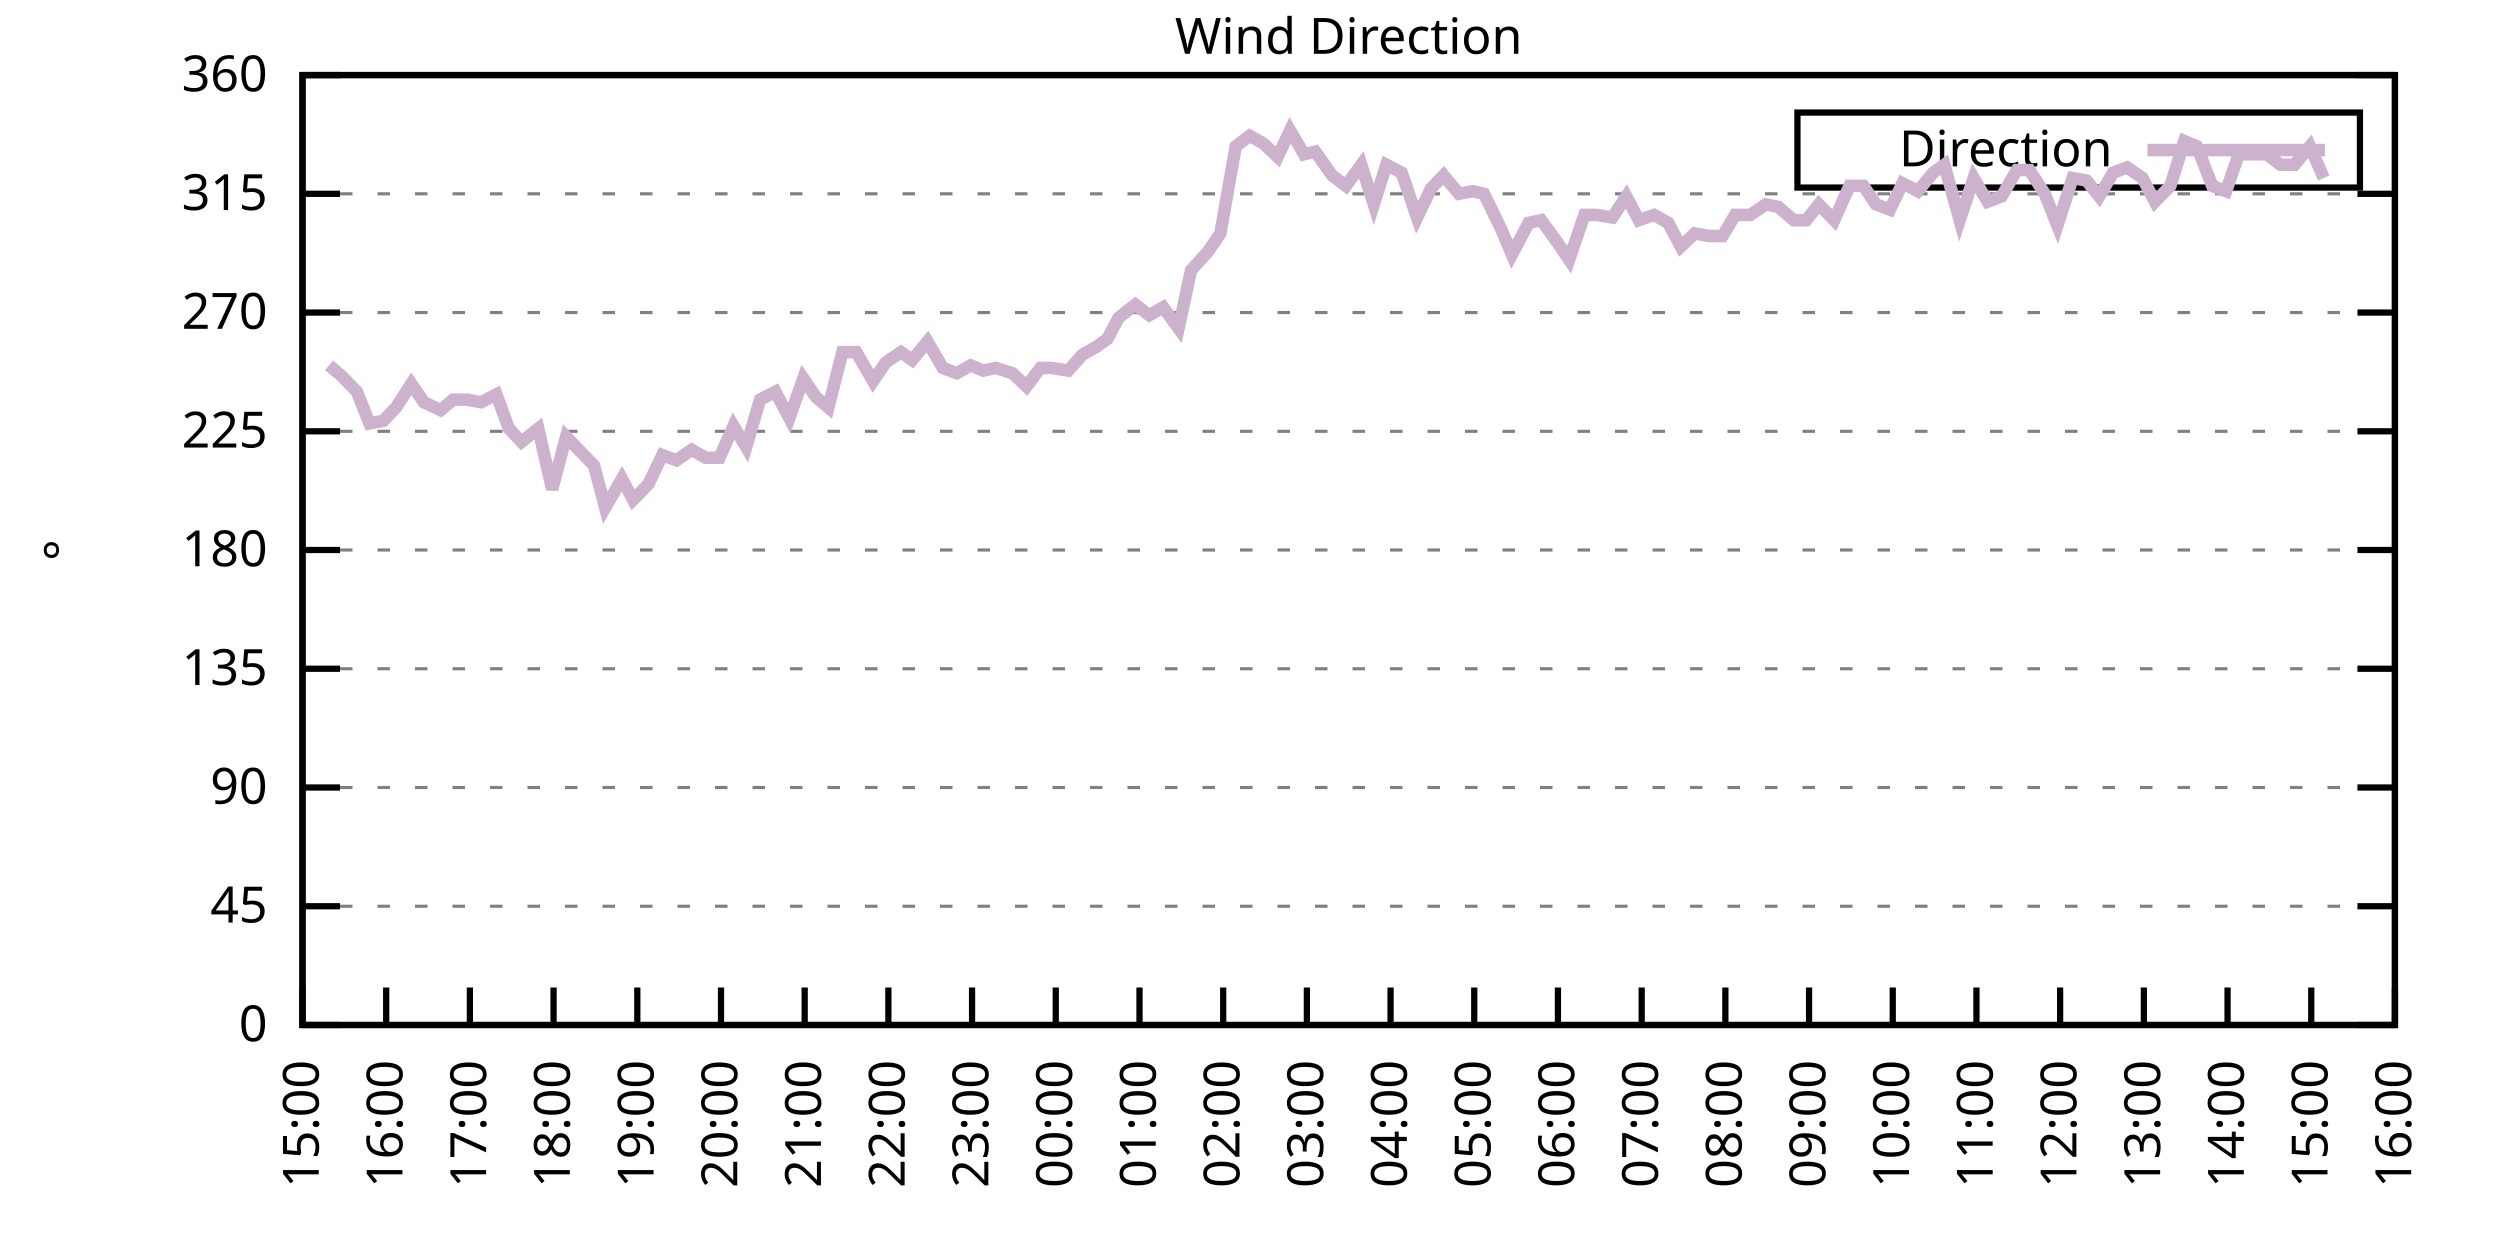
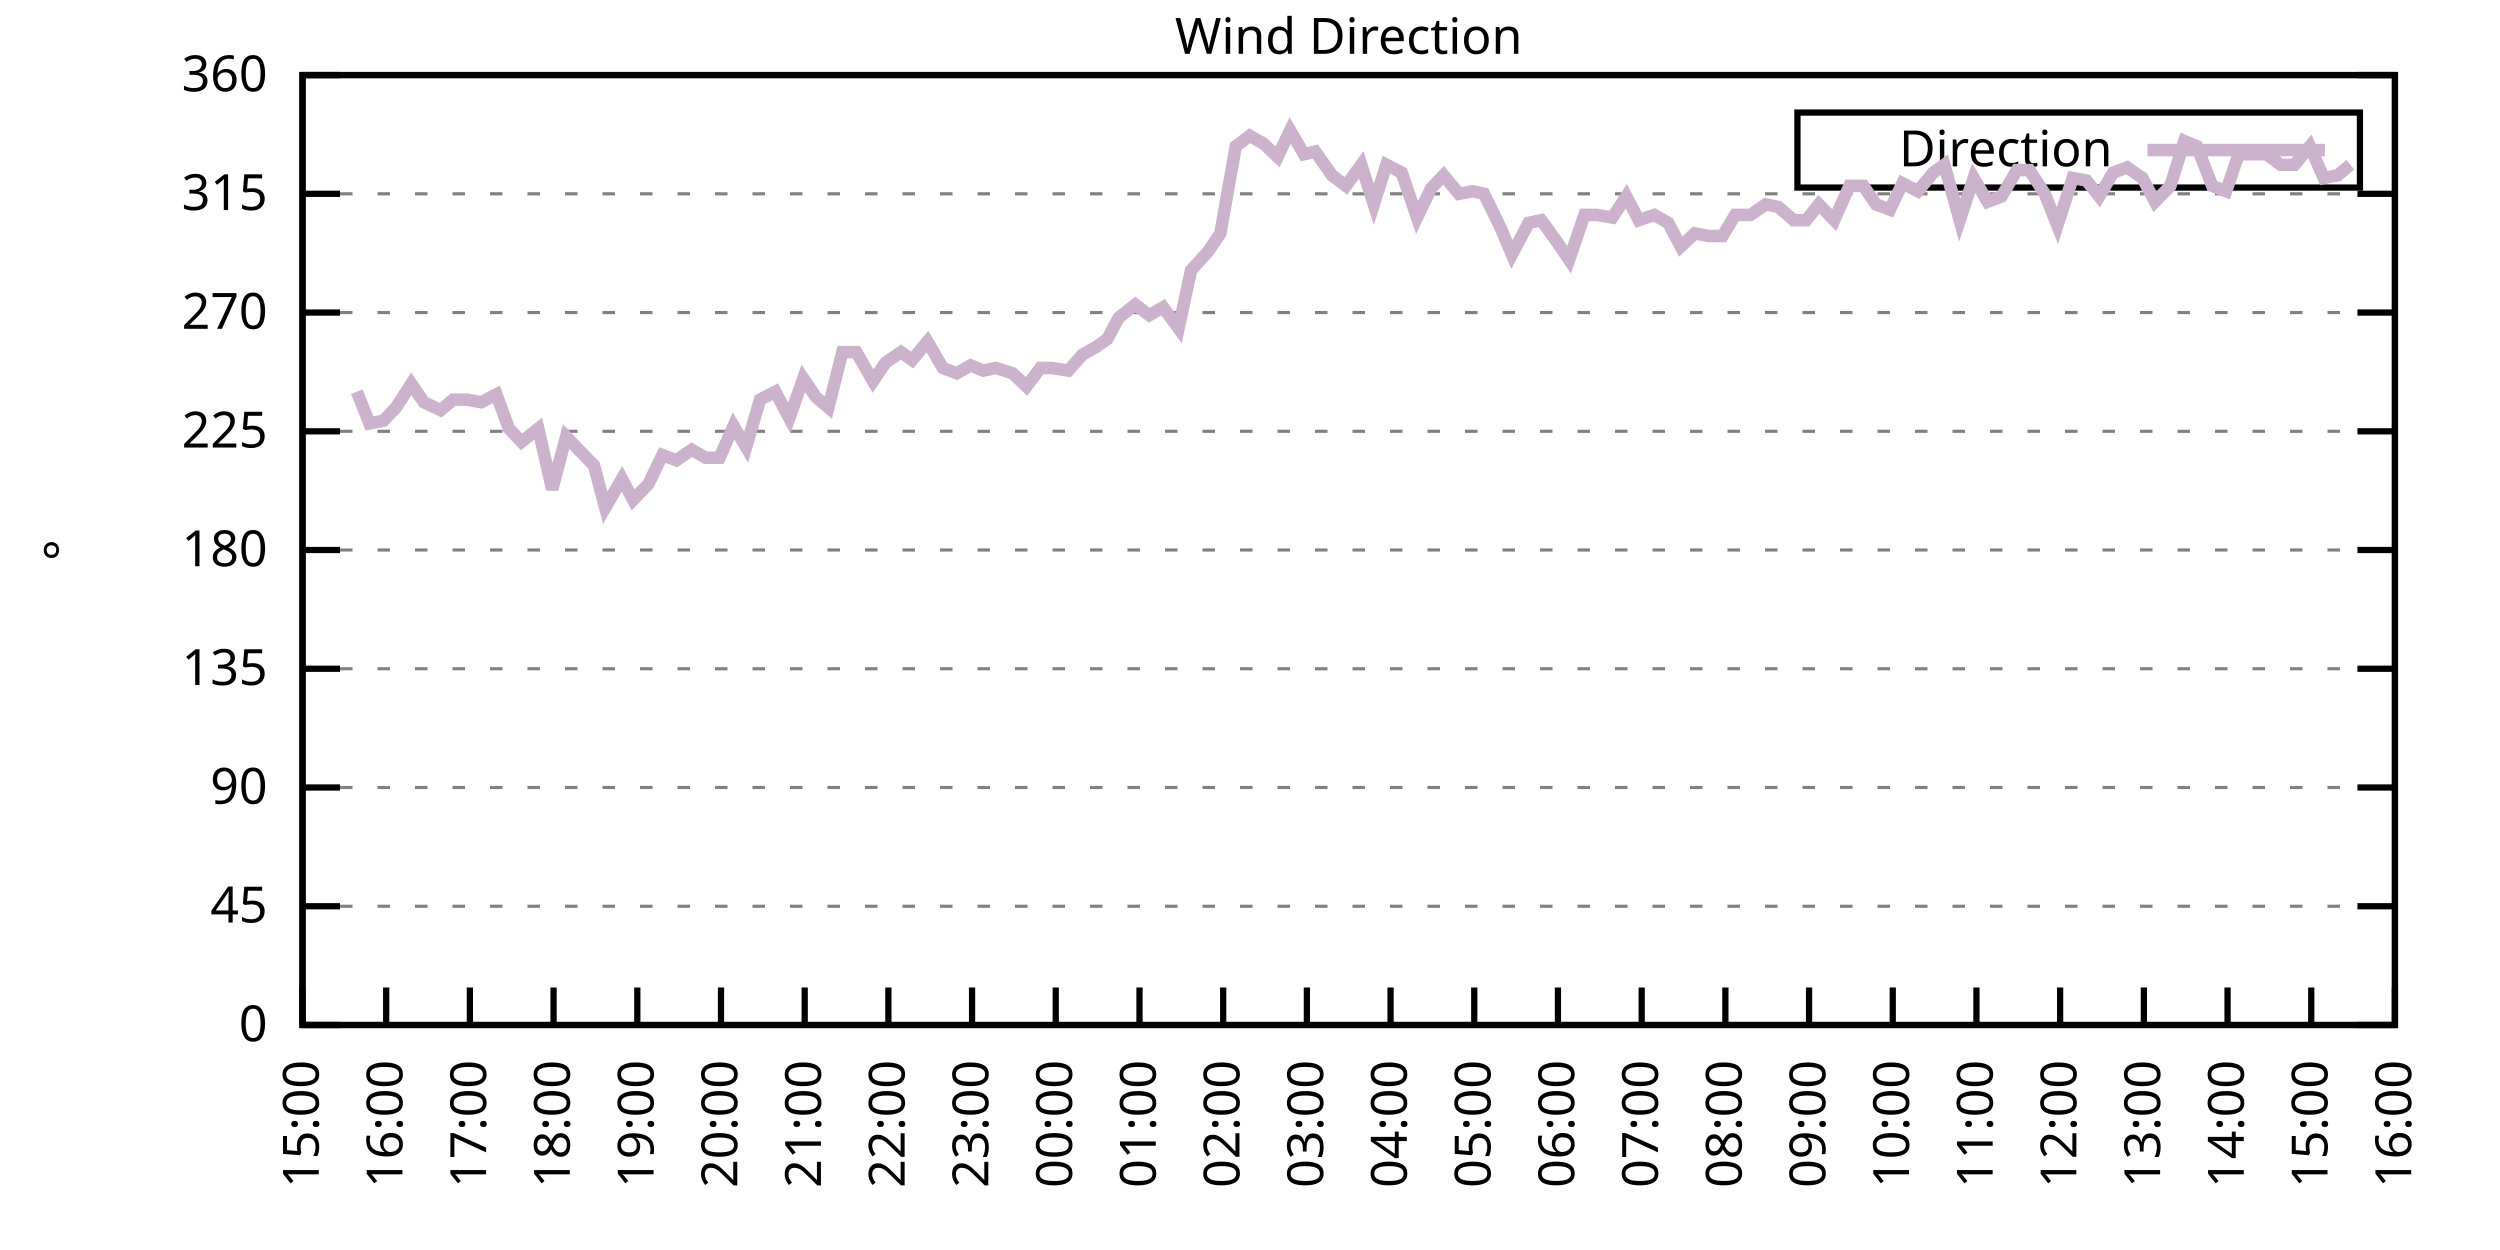
<svg xmlns="http://www.w3.org/2000/svg" xmlns:xlink="http://www.w3.org/1999/xlink" width="400" height="200" viewBox="0 0 400 200">
  <g id="gnuplot_canvas">
    <rect x="0" y="0" width="400" height="200" fill="none" />
    <defs>
      <circle id="gpDot" r="0.5" stroke-width="0.5" stroke="currentColor" />
      <path id="gpPt0" stroke-width="0.333" stroke="currentColor" d="M-1,0 h2 M0,-1 v2" />
      <path id="gpPt1" stroke-width="0.333" stroke="currentColor" d="M-1,-1 L1,1 M1,-1 L-1,1" />
      <path id="gpPt2" stroke-width="0.333" stroke="currentColor" d="M-1,0 L1,0 M0,-1 L0,1 M-1,-1 L1,1 M-1,1 L1,-1" />
      <rect id="gpPt3" stroke-width="0.333" stroke="currentColor" x="-1" y="-1" width="2" height="2" />
      <rect id="gpPt4" stroke-width="0.333" stroke="currentColor" fill="currentColor" x="-1" y="-1" width="2" height="2" />
      <circle id="gpPt5" stroke-width="0.333" stroke="currentColor" cx="0" cy="0" r="1" />
      <use xlink:href="#gpPt5" id="gpPt6" fill="currentColor" stroke="none" />
      <path id="gpPt7" stroke-width="0.333" stroke="currentColor" d="M0,-1.33 L-1.33,0.67 L1.33,0.67 z" />
      <use xlink:href="#gpPt7" id="gpPt8" fill="currentColor" stroke="none" />
      <use xlink:href="#gpPt7" id="gpPt9" stroke="currentColor" transform="rotate(180)" />
      <use xlink:href="#gpPt9" id="gpPt10" fill="currentColor" stroke="none" />
      <use xlink:href="#gpPt3" id="gpPt11" stroke="currentColor" transform="rotate(45)" />
      <use xlink:href="#gpPt11" id="gpPt12" fill="currentColor" stroke="none" />
      <path id="gpPt13" stroke-width="0.333" stroke="currentColor" d="M0,1.330 L1.265,0.411 L0.782,-1.067 L-0.782,-1.076 L-1.265,0.411 z" />
      <use xlink:href="#gpPt13" id="gpPt14" fill="currentColor" stroke="none" />
      <filter id="textbox" filterUnits="objectBoundingBox" x="0" y="0" height="1" width="1">
        <feFlood flood-color="white" flood-opacity="1" result="bgnd" />
        <feComposite in="SourceGraphic" in2="bgnd" operator="atop" />
      </filter>
      <filter id="greybox" filterUnits="objectBoundingBox" x="0" y="0" height="1" width="1">
        <feFlood flood-color="lightgrey" flood-opacity="1" result="grey" />
        <feComposite in="SourceGraphic" in2="grey" operator="atop" />
      </filter>
    </defs>
    <g fill="none" color="white" stroke="currentColor" stroke-width="1.00" stroke-linecap="butt" stroke-linejoin="miter">
</g>
    <g fill="none" color="black" stroke="currentColor" stroke-width="1.00" stroke-linecap="butt" stroke-linejoin="miter">
      <g stroke="none" shape-rendering="crispEdges">
        <polygon fill="rgb(255, 255, 255)" points="48.40,164.00 383.18,164.00 383.18,12.02 48.40,12.02 " />
      </g>
    </g>
    <g fill="none" color="black" stroke="currentColor" stroke-width="1.00" stroke-linecap="butt" stroke-linejoin="miter">
</g>
    <g fill="none" color="black" stroke="black" stroke-width="0.50" stroke-linecap="butt" stroke-linejoin="miter">
</g>
    <g fill="none" color="gray" stroke="currentColor" stroke-width="0.50" stroke-linecap="butt" stroke-linejoin="miter">
      <path stroke="gray" stroke-dasharray="2,4" class="gridline" d="M48.40,164.00 L383.19,164.00  " />
    </g>
    <g fill="none" color="gray" stroke="gray" stroke-width="1.00" stroke-linecap="butt" stroke-linejoin="miter">
</g>
    <g fill="none" color="black" stroke="currentColor" stroke-width="1.00" stroke-linecap="butt" stroke-linejoin="miter">
      <path stroke="black" d="M48.40,164.00 L54.40,164.00 M383.19,164.00 L377.19,164.00  " />
      <g transform="translate(42.80,166.60)" stroke="none" fill="black" font-family="Sans" font-size="8.00" text-anchor="end">
        <text>
          <tspan font-family="Sans"> 0</tspan>
        </text>
      </g>
    </g>
    <g fill="none" color="black" stroke="currentColor" stroke-width="1.00" stroke-linecap="butt" stroke-linejoin="miter">
</g>
    <g fill="none" color="black" stroke="black" stroke-width="0.50" stroke-linecap="butt" stroke-linejoin="miter">
</g>
    <g fill="none" color="gray" stroke="currentColor" stroke-width="0.50" stroke-linecap="butt" stroke-linejoin="miter">
      <path stroke="gray" stroke-dasharray="2,4" class="gridline" d="M48.40,145.00 L383.19,145.00  " />
    </g>
    <g fill="none" color="gray" stroke="gray" stroke-width="1.00" stroke-linecap="butt" stroke-linejoin="miter">
</g>
    <g fill="none" color="black" stroke="currentColor" stroke-width="1.00" stroke-linecap="butt" stroke-linejoin="miter">
      <path stroke="black" d="M48.40,145.00 L54.40,145.00 M383.19,145.00 L377.19,145.00  " />
      <g transform="translate(42.80,147.60)" stroke="none" fill="black" font-family="Sans" font-size="8.00" text-anchor="end">
        <text>
          <tspan font-family="Sans"> 45</tspan>
        </text>
      </g>
    </g>
    <g fill="none" color="black" stroke="currentColor" stroke-width="1.00" stroke-linecap="butt" stroke-linejoin="miter">
</g>
    <g fill="none" color="black" stroke="black" stroke-width="0.50" stroke-linecap="butt" stroke-linejoin="miter">
</g>
    <g fill="none" color="gray" stroke="currentColor" stroke-width="0.50" stroke-linecap="butt" stroke-linejoin="miter">
      <path stroke="gray" stroke-dasharray="2,4" class="gridline" d="M48.40,126.00 L383.19,126.00  " />
    </g>
    <g fill="none" color="gray" stroke="gray" stroke-width="1.00" stroke-linecap="butt" stroke-linejoin="miter">
</g>
    <g fill="none" color="black" stroke="currentColor" stroke-width="1.00" stroke-linecap="butt" stroke-linejoin="miter">
      <path stroke="black" d="M48.40,126.00 L54.40,126.00 M383.19,126.00 L377.19,126.00  " />
      <g transform="translate(42.80,128.60)" stroke="none" fill="black" font-family="Sans" font-size="8.00" text-anchor="end">
        <text>
          <tspan font-family="Sans"> 90</tspan>
        </text>
      </g>
    </g>
    <g fill="none" color="black" stroke="currentColor" stroke-width="1.00" stroke-linecap="butt" stroke-linejoin="miter">
</g>
    <g fill="none" color="black" stroke="black" stroke-width="0.50" stroke-linecap="butt" stroke-linejoin="miter">
</g>
    <g fill="none" color="gray" stroke="currentColor" stroke-width="0.50" stroke-linecap="butt" stroke-linejoin="miter">
      <path stroke="gray" stroke-dasharray="2,4" class="gridline" d="M48.40,107.00 L383.19,107.00  " />
    </g>
    <g fill="none" color="gray" stroke="gray" stroke-width="1.00" stroke-linecap="butt" stroke-linejoin="miter">
</g>
    <g fill="none" color="black" stroke="currentColor" stroke-width="1.00" stroke-linecap="butt" stroke-linejoin="miter">
      <path stroke="black" d="M48.40,107.00 L54.40,107.00 M383.19,107.00 L377.19,107.00  " />
      <g transform="translate(42.80,109.60)" stroke="none" fill="black" font-family="Sans" font-size="8.00" text-anchor="end">
        <text>
          <tspan font-family="Sans"> 135</tspan>
        </text>
      </g>
    </g>
    <g fill="none" color="black" stroke="currentColor" stroke-width="1.00" stroke-linecap="butt" stroke-linejoin="miter">
</g>
    <g fill="none" color="black" stroke="black" stroke-width="0.50" stroke-linecap="butt" stroke-linejoin="miter">
</g>
    <g fill="none" color="gray" stroke="currentColor" stroke-width="0.50" stroke-linecap="butt" stroke-linejoin="miter">
      <path stroke="gray" stroke-dasharray="2,4" class="gridline" d="M48.40,88.00 L383.19,88.00  " />
    </g>
    <g fill="none" color="gray" stroke="gray" stroke-width="1.00" stroke-linecap="butt" stroke-linejoin="miter">
</g>
    <g fill="none" color="black" stroke="currentColor" stroke-width="1.00" stroke-linecap="butt" stroke-linejoin="miter">
      <path stroke="black" d="M48.40,88.00 L54.40,88.00 M383.19,88.00 L377.19,88.00  " />
      <g transform="translate(42.80,90.60)" stroke="none" fill="black" font-family="Sans" font-size="8.00" text-anchor="end">
        <text>
          <tspan font-family="Sans"> 180</tspan>
        </text>
      </g>
    </g>
    <g fill="none" color="black" stroke="currentColor" stroke-width="1.00" stroke-linecap="butt" stroke-linejoin="miter">
</g>
    <g fill="none" color="black" stroke="black" stroke-width="0.50" stroke-linecap="butt" stroke-linejoin="miter">
</g>
    <g fill="none" color="gray" stroke="currentColor" stroke-width="0.50" stroke-linecap="butt" stroke-linejoin="miter">
      <path stroke="gray" stroke-dasharray="2,4" class="gridline" d="M48.40,69.01 L383.19,69.01  " />
    </g>
    <g fill="none" color="gray" stroke="gray" stroke-width="1.00" stroke-linecap="butt" stroke-linejoin="miter">
</g>
    <g fill="none" color="black" stroke="currentColor" stroke-width="1.00" stroke-linecap="butt" stroke-linejoin="miter">
      <path stroke="black" d="M48.40,69.01 L54.40,69.01 M383.19,69.01 L377.19,69.01  " />
      <g transform="translate(42.80,71.61)" stroke="none" fill="black" font-family="Sans" font-size="8.00" text-anchor="end">
        <text>
          <tspan font-family="Sans"> 225</tspan>
        </text>
      </g>
    </g>
    <g fill="none" color="black" stroke="currentColor" stroke-width="1.00" stroke-linecap="butt" stroke-linejoin="miter">
</g>
    <g fill="none" color="black" stroke="black" stroke-width="0.50" stroke-linecap="butt" stroke-linejoin="miter">
</g>
    <g fill="none" color="gray" stroke="currentColor" stroke-width="0.50" stroke-linecap="butt" stroke-linejoin="miter">
      <path stroke="gray" stroke-dasharray="2,4" class="gridline" d="M48.40,50.01 L383.19,50.01  " />
    </g>
    <g fill="none" color="gray" stroke="gray" stroke-width="1.00" stroke-linecap="butt" stroke-linejoin="miter">
</g>
    <g fill="none" color="black" stroke="currentColor" stroke-width="1.00" stroke-linecap="butt" stroke-linejoin="miter">
      <path stroke="black" d="M48.40,50.01 L54.40,50.01 M383.19,50.01 L377.19,50.01  " />
      <g transform="translate(42.80,52.61)" stroke="none" fill="black" font-family="Sans" font-size="8.00" text-anchor="end">
        <text>
          <tspan font-family="Sans"> 270</tspan>
        </text>
      </g>
    </g>
    <g fill="none" color="black" stroke="currentColor" stroke-width="1.00" stroke-linecap="butt" stroke-linejoin="miter">
</g>
    <g fill="none" color="black" stroke="black" stroke-width="0.50" stroke-linecap="butt" stroke-linejoin="miter">
</g>
    <g fill="none" color="gray" stroke="currentColor" stroke-width="0.50" stroke-linecap="butt" stroke-linejoin="miter">
      <path stroke="gray" stroke-dasharray="2,4" class="gridline" d="M48.40,31.01 L383.19,31.01  " />
    </g>
    <g fill="none" color="gray" stroke="gray" stroke-width="1.00" stroke-linecap="butt" stroke-linejoin="miter">
</g>
    <g fill="none" color="black" stroke="currentColor" stroke-width="1.00" stroke-linecap="butt" stroke-linejoin="miter">
      <path stroke="black" d="M48.40,31.01 L54.40,31.01 M383.19,31.01 L377.19,31.01  " />
      <g transform="translate(42.80,33.61)" stroke="none" fill="black" font-family="Sans" font-size="8.00" text-anchor="end">
        <text>
          <tspan font-family="Sans"> 315</tspan>
        </text>
      </g>
    </g>
    <g fill="none" color="black" stroke="currentColor" stroke-width="1.00" stroke-linecap="butt" stroke-linejoin="miter">
</g>
    <g fill="none" color="black" stroke="black" stroke-width="0.50" stroke-linecap="butt" stroke-linejoin="miter">
</g>
    <g fill="none" color="gray" stroke="currentColor" stroke-width="0.50" stroke-linecap="butt" stroke-linejoin="miter">
      <path stroke="gray" stroke-dasharray="2,4" class="gridline" d="M48.40,12.01 L383.19,12.01  " />
    </g>
    <g fill="none" color="gray" stroke="gray" stroke-width="1.00" stroke-linecap="butt" stroke-linejoin="miter">
</g>
    <g fill="none" color="black" stroke="currentColor" stroke-width="1.00" stroke-linecap="butt" stroke-linejoin="miter">
      <path stroke="black" d="M48.40,12.01 L54.40,12.01 M383.19,12.01 L377.19,12.01  " />
      <g transform="translate(42.80,14.61)" stroke="none" fill="black" font-family="Sans" font-size="8.00" text-anchor="end">
        <text>
          <tspan font-family="Sans"> 360</tspan>
        </text>
      </g>
    </g>
    <g fill="none" color="black" stroke="currentColor" stroke-width="1.00" stroke-linecap="butt" stroke-linejoin="miter">
      <path stroke="black" d="M48.40,164.00 L48.40,158.00  " />
      <g transform="translate(51.00,169.60) rotate(270.00)" stroke="none" fill="black" font-family="Sans" font-size="8.00" text-anchor="end">
        <text>
          <tspan font-family="Sans">15:00</tspan>
        </text>
      </g>
    </g>
    <g fill="none" color="black" stroke="currentColor" stroke-width="1.00" stroke-linecap="butt" stroke-linejoin="miter">
      <path stroke="black" d="M61.79,164.00 L61.79,158.00  " />
      <g transform="translate(64.39,169.60) rotate(270.00)" stroke="none" fill="black" font-family="Sans" font-size="8.00" text-anchor="end">
        <text>
          <tspan font-family="Sans">16:00</tspan>
        </text>
      </g>
    </g>
    <g fill="none" color="black" stroke="currentColor" stroke-width="1.00" stroke-linecap="butt" stroke-linejoin="miter">
      <path stroke="black" d="M75.18,164.00 L75.18,158.00  " />
      <g transform="translate(77.78,169.60) rotate(270.00)" stroke="none" fill="black" font-family="Sans" font-size="8.00" text-anchor="end">
        <text>
          <tspan font-family="Sans">17:00</tspan>
        </text>
      </g>
    </g>
    <g fill="none" color="black" stroke="currentColor" stroke-width="1.00" stroke-linecap="butt" stroke-linejoin="miter">
      <path stroke="black" d="M88.57,164.00 L88.57,158.00  " />
      <g transform="translate(91.17,169.60) rotate(270.00)" stroke="none" fill="black" font-family="Sans" font-size="8.00" text-anchor="end">
        <text>
          <tspan font-family="Sans">18:00</tspan>
        </text>
      </g>
    </g>
    <g fill="none" color="black" stroke="currentColor" stroke-width="1.00" stroke-linecap="butt" stroke-linejoin="miter">
      <path stroke="black" d="M101.97,164.00 L101.97,158.00  " />
      <g transform="translate(104.57,169.60) rotate(270.00)" stroke="none" fill="black" font-family="Sans" font-size="8.00" text-anchor="end">
        <text>
          <tspan font-family="Sans">19:00</tspan>
        </text>
      </g>
    </g>
    <g fill="none" color="black" stroke="currentColor" stroke-width="1.00" stroke-linecap="butt" stroke-linejoin="miter">
      <path stroke="black" d="M115.36,164.00 L115.36,158.00  " />
      <g transform="translate(117.96,169.60) rotate(270.00)" stroke="none" fill="black" font-family="Sans" font-size="8.00" text-anchor="end">
        <text>
          <tspan font-family="Sans">20:00</tspan>
        </text>
      </g>
    </g>
    <g fill="none" color="black" stroke="currentColor" stroke-width="1.00" stroke-linecap="butt" stroke-linejoin="miter">
      <path stroke="black" d="M128.75,164.00 L128.75,158.00  " />
      <g transform="translate(131.35,169.60) rotate(270.00)" stroke="none" fill="black" font-family="Sans" font-size="8.00" text-anchor="end">
        <text>
          <tspan font-family="Sans">21:00</tspan>
        </text>
      </g>
    </g>
    <g fill="none" color="black" stroke="currentColor" stroke-width="1.00" stroke-linecap="butt" stroke-linejoin="miter">
      <path stroke="black" d="M142.14,164.00 L142.14,158.00  " />
      <g transform="translate(144.74,169.60) rotate(270.00)" stroke="none" fill="black" font-family="Sans" font-size="8.00" text-anchor="end">
        <text>
          <tspan font-family="Sans">22:00</tspan>
        </text>
      </g>
    </g>
    <g fill="none" color="black" stroke="currentColor" stroke-width="1.00" stroke-linecap="butt" stroke-linejoin="miter">
      <path stroke="black" d="M155.53,164.00 L155.53,158.00  " />
      <g transform="translate(158.13,169.60) rotate(270.00)" stroke="none" fill="black" font-family="Sans" font-size="8.00" text-anchor="end">
        <text>
          <tspan font-family="Sans">23:00</tspan>
        </text>
      </g>
    </g>
    <g fill="none" color="black" stroke="currentColor" stroke-width="1.00" stroke-linecap="butt" stroke-linejoin="miter">
      <path stroke="black" d="M168.92,164.00 L168.92,158.00  " />
      <g transform="translate(171.52,169.60) rotate(270.00)" stroke="none" fill="black" font-family="Sans" font-size="8.00" text-anchor="end">
        <text>
          <tspan font-family="Sans">00:00</tspan>
        </text>
      </g>
    </g>
    <g fill="none" color="black" stroke="currentColor" stroke-width="1.00" stroke-linecap="butt" stroke-linejoin="miter">
      <path stroke="black" d="M182.32,164.00 L182.32,158.00  " />
      <g transform="translate(184.92,169.60) rotate(270.00)" stroke="none" fill="black" font-family="Sans" font-size="8.00" text-anchor="end">
        <text>
          <tspan font-family="Sans">01:00</tspan>
        </text>
      </g>
    </g>
    <g fill="none" color="black" stroke="currentColor" stroke-width="1.00" stroke-linecap="butt" stroke-linejoin="miter">
      <path stroke="black" d="M195.71,164.00 L195.71,158.00  " />
      <g transform="translate(198.31,169.60) rotate(270.00)" stroke="none" fill="black" font-family="Sans" font-size="8.00" text-anchor="end">
        <text>
          <tspan font-family="Sans">02:00</tspan>
        </text>
      </g>
    </g>
    <g fill="none" color="black" stroke="currentColor" stroke-width="1.00" stroke-linecap="butt" stroke-linejoin="miter">
      <path stroke="black" d="M209.10,164.00 L209.10,158.00  " />
      <g transform="translate(211.70,169.60) rotate(270.00)" stroke="none" fill="black" font-family="Sans" font-size="8.00" text-anchor="end">
        <text>
          <tspan font-family="Sans">03:00</tspan>
        </text>
      </g>
    </g>
    <g fill="none" color="black" stroke="currentColor" stroke-width="1.00" stroke-linecap="butt" stroke-linejoin="miter">
      <path stroke="black" d="M222.49,164.00 L222.49,158.00  " />
      <g transform="translate(225.09,169.60) rotate(270.00)" stroke="none" fill="black" font-family="Sans" font-size="8.00" text-anchor="end">
        <text>
          <tspan font-family="Sans">04:00</tspan>
        </text>
      </g>
    </g>
    <g fill="none" color="black" stroke="currentColor" stroke-width="1.00" stroke-linecap="butt" stroke-linejoin="miter">
      <path stroke="black" d="M235.88,164.00 L235.88,158.00  " />
      <g transform="translate(238.48,169.60) rotate(270.00)" stroke="none" fill="black" font-family="Sans" font-size="8.00" text-anchor="end">
        <text>
          <tspan font-family="Sans">05:00</tspan>
        </text>
      </g>
    </g>
    <g fill="none" color="black" stroke="currentColor" stroke-width="1.00" stroke-linecap="butt" stroke-linejoin="miter">
      <path stroke="black" d="M249.27,164.00 L249.27,158.00  " />
      <g transform="translate(251.87,169.60) rotate(270.00)" stroke="none" fill="black" font-family="Sans" font-size="8.00" text-anchor="end">
        <text>
          <tspan font-family="Sans">06:00</tspan>
        </text>
      </g>
    </g>
    <g fill="none" color="black" stroke="currentColor" stroke-width="1.00" stroke-linecap="butt" stroke-linejoin="miter">
      <path stroke="black" d="M262.67,164.00 L262.67,158.00  " />
      <g transform="translate(265.27,169.60) rotate(270.00)" stroke="none" fill="black" font-family="Sans" font-size="8.00" text-anchor="end">
        <text>
          <tspan font-family="Sans">07:00</tspan>
        </text>
      </g>
    </g>
    <g fill="none" color="black" stroke="currentColor" stroke-width="1.00" stroke-linecap="butt" stroke-linejoin="miter">
      <path stroke="black" d="M276.06,164.00 L276.06,158.00  " />
      <g transform="translate(278.66,169.60) rotate(270.00)" stroke="none" fill="black" font-family="Sans" font-size="8.00" text-anchor="end">
        <text>
          <tspan font-family="Sans">08:00</tspan>
        </text>
      </g>
    </g>
    <g fill="none" color="black" stroke="currentColor" stroke-width="1.00" stroke-linecap="butt" stroke-linejoin="miter">
      <path stroke="black" d="M289.45,164.00 L289.45,158.00  " />
      <g transform="translate(292.05,169.60) rotate(270.00)" stroke="none" fill="black" font-family="Sans" font-size="8.00" text-anchor="end">
        <text>
          <tspan font-family="Sans">09:00</tspan>
        </text>
      </g>
    </g>
    <g fill="none" color="black" stroke="currentColor" stroke-width="1.00" stroke-linecap="butt" stroke-linejoin="miter">
      <path stroke="black" d="M302.84,164.00 L302.84,158.00  " />
      <g transform="translate(305.44,169.60) rotate(270.00)" stroke="none" fill="black" font-family="Sans" font-size="8.00" text-anchor="end">
        <text>
          <tspan font-family="Sans">10:00</tspan>
        </text>
      </g>
    </g>
    <g fill="none" color="black" stroke="currentColor" stroke-width="1.00" stroke-linecap="butt" stroke-linejoin="miter">
      <path stroke="black" d="M316.23,164.00 L316.23,158.00  " />
      <g transform="translate(318.83,169.60) rotate(270.00)" stroke="none" fill="black" font-family="Sans" font-size="8.00" text-anchor="end">
        <text>
          <tspan font-family="Sans">11:00</tspan>
        </text>
      </g>
    </g>
    <g fill="none" color="black" stroke="currentColor" stroke-width="1.00" stroke-linecap="butt" stroke-linejoin="miter">
      <path stroke="black" d="M329.62,164.00 L329.62,158.00  " />
      <g transform="translate(332.22,169.60) rotate(270.00)" stroke="none" fill="black" font-family="Sans" font-size="8.00" text-anchor="end">
        <text>
          <tspan font-family="Sans">12:00</tspan>
        </text>
      </g>
    </g>
    <g fill="none" color="black" stroke="currentColor" stroke-width="1.00" stroke-linecap="butt" stroke-linejoin="miter">
      <path stroke="black" d="M343.02,164.00 L343.02,158.00  " />
      <g transform="translate(345.62,169.60) rotate(270.00)" stroke="none" fill="black" font-family="Sans" font-size="8.00" text-anchor="end">
        <text>
          <tspan font-family="Sans">13:00</tspan>
        </text>
      </g>
    </g>
    <g fill="none" color="black" stroke="currentColor" stroke-width="1.00" stroke-linecap="butt" stroke-linejoin="miter">
      <path stroke="black" d="M356.41,164.00 L356.41,158.00  " />
      <g transform="translate(359.01,169.60) rotate(270.00)" stroke="none" fill="black" font-family="Sans" font-size="8.00" text-anchor="end">
        <text>
          <tspan font-family="Sans">14:00</tspan>
        </text>
      </g>
    </g>
    <g fill="none" color="black" stroke="currentColor" stroke-width="1.00" stroke-linecap="butt" stroke-linejoin="miter">
      <path stroke="black" d="M369.80,164.00 L369.80,158.00  " />
      <g transform="translate(372.40,169.60) rotate(270.00)" stroke="none" fill="black" font-family="Sans" font-size="8.00" text-anchor="end">
        <text>
          <tspan font-family="Sans">15:00</tspan>
        </text>
      </g>
    </g>
    <g fill="none" color="black" stroke="currentColor" stroke-width="1.00" stroke-linecap="butt" stroke-linejoin="miter">
      <path stroke="black" d="M383.19,164.00 L383.19,158.00  " />
      <g transform="translate(385.79,169.60) rotate(270.00)" stroke="none" fill="black" font-family="Sans" font-size="8.00" text-anchor="end">
        <text>
          <tspan font-family="Sans">16:00</tspan>
        </text>
      </g>
    </g>
    <g fill="none" color="black" stroke="currentColor" stroke-width="1.00" stroke-linecap="butt" stroke-linejoin="miter">
</g>
    <g fill="none" color="black" stroke="currentColor" stroke-width="1.00" stroke-linecap="butt" stroke-linejoin="miter">
      <path stroke="black" d="M48.40,12.01 L48.40,164.00 L383.19,164.00 L383.19,12.01 L48.40,12.01 Z  " />
    </g>
    <g fill="none" color="black" stroke="currentColor" stroke-width="1.00" stroke-linecap="butt" stroke-linejoin="miter">
</g>
    <g fill="none" color="black" stroke="currentColor" stroke-width="1.00" stroke-linecap="butt" stroke-linejoin="miter">
      <path stroke="black" d="M287.59,30.01 L287.59,18.01 L377.59,18.01 L377.59,30.01 L287.59,30.01 Z  " />
    </g>
    <g id="Wind_direction_plot_1">
      <g fill="none" color="white" stroke="black" stroke-width="2.00" stroke-linecap="butt" stroke-linejoin="miter">
</g>
      <g fill="none" color="black" stroke="currentColor" stroke-width="2.00" stroke-linecap="butt" stroke-linejoin="miter">
        <g transform="translate(337.99,26.61)" stroke="none" fill="black" font-family="Sans" font-size="8.00" text-anchor="end">
          <text>
            <tspan font-family="Sans">Direction</tspan>
          </text>
        </g>
      </g>
      <g fill="none" color="black" stroke="currentColor" stroke-width="2.00" stroke-linecap="butt" stroke-linejoin="miter">
-         <path stroke="rgb(204, 178, 204)" d="M343.59,24.01 L371.99,24.01 M52.64,58.45 L54.65,60.14 L57.10,62.67 L59.11,67.74 L61.35,67.32 L63.35,65.21   L65.81,61.41 L67.82,64.36 L70.50,65.63 L72.50,63.94 L74.74,63.94 L76.97,64.36 L79.42,63.10 L81.43,68.58   L83.44,70.70 L86.12,68.58 L88.35,78.29 L90.58,69.85 L92.59,71.96 L95.05,74.49 L96.83,81.25 L99.51,76.61   L101.30,79.98 L103.75,77.45 L105.98,72.81 L108.22,73.65 L110.67,71.96 L112.90,73.23 L115.13,73.23 L117.37,68.16   L119.38,71.54 L121.61,63.94 L124.06,62.67 L126.29,66.90 L128.53,60.56 L130.54,63.52 L132.54,65.21 L134.78,56.34   L137.01,56.34 L139.69,60.98 L141.69,58.03 L144.15,56.34 L145.94,57.61 L148.39,54.65 L150.85,58.87 L153.08,59.72   L155.31,58.45 L157.32,59.30 L159.33,58.87 L162.01,59.72 L164.24,61.83 L166.47,58.87 L168.25,58.87 L170.93,59.30   L173.17,56.76 L175.40,55.50 L177.18,54.23 L178.97,50.85 L181.65,48.74 L183.88,50.43 L186.11,49.16 L188.57,52.54   L190.57,43.25 L193.25,40.30 L195.26,37.34 L197.72,23.41 L199.95,21.72 L202.18,22.99 L204.41,25.10 L206.42,20.88   L208.65,24.68 L210.44,24.25 L213.12,28.05 L215.35,29.74 L217.80,26.36 L219.81,32.70 L221.82,26.36 L224.28,27.63   L226.73,34.81 L228.96,30.16 L230.97,28.05 L233.43,31.01 L235.66,30.59 L237.44,31.01 L240.12,36.50 L241.91,40.72   L244.59,35.65 L246.60,35.23 L249.05,38.61 L251.06,41.56 L253.51,34.39 L255.52,34.39 L257.98,34.81 L260.21,31.43   L262.22,35.23 L264.67,34.39 L266.91,35.65 L268.92,39.45 L271.15,37.34 L273.38,37.76 L275.61,37.76 L277.62,34.39   L280.07,34.39 L282.53,32.70 L284.54,33.12 L286.99,35.23 L289.00,35.23 L291.01,32.70 L293.47,35.23 L295.92,29.74   L298.15,29.74 L300.16,32.70 L302.39,33.54 L304.40,29.32 L306.86,30.59 L309.31,27.63 L311.10,26.36 L313.55,35.23   L315.79,28.48 L318.02,32.28 L320.25,31.43 L322.70,27.21 L324.71,27.21 L327.17,31.01 L329.18,36.08 L331.63,28.48   L333.86,28.90 L335.87,31.43 L338.10,27.63 L340.34,26.79 L342.79,28.48 L344.80,32.28 L347.26,29.74 L349.49,22.56   L351.50,23.41 L353.95,29.74 L356.18,30.59 L358.19,24.68 L360.42,24.68 L362.66,24.68 L364.89,26.36 L367.12,26.36   L369.58,23.41 L371.81,28.48  " />
+         <path stroke="rgb(204, 178, 204)" d="M343.59,24.01 L371.99,24.01 M57.10,62.67 L59.11,67.74 L61.35,67.32 L63.35,65.21 L65.81,61.41 L67.82,64.36   L70.50,65.63 L72.50,63.94 L74.74,63.94 L76.97,64.36 L79.42,63.10 L81.43,68.58 L83.44,70.70 L86.12,68.58   L88.35,78.29 L90.58,69.85 L92.59,71.96 L95.05,74.49 L96.83,81.25 L99.51,76.61 L101.30,79.98 L103.75,77.45   L105.98,72.81 L108.22,73.65 L110.67,71.96 L112.90,73.23 L115.13,73.23 L117.37,68.16 L119.38,71.54 L121.61,63.94   L124.06,62.67 L126.29,66.90 L128.53,60.56 L130.54,63.52 L132.54,65.21 L134.78,56.34 L137.01,56.34 L139.69,60.98   L141.69,58.03 L144.15,56.34 L145.94,57.61 L148.39,54.65 L150.85,58.87 L153.08,59.72 L155.31,58.45 L157.32,59.30   L159.33,58.87 L162.01,59.72 L164.24,61.83 L166.47,58.87 L168.25,58.87 L170.93,59.30 L173.17,56.76 L175.40,55.50   L177.18,54.23 L178.97,50.85 L181.65,48.74 L183.88,50.43 L186.11,49.16 L188.57,52.54 L190.57,43.25 L193.25,40.30   L195.26,37.34 L197.72,23.41 L199.95,21.72 L202.18,22.99 L204.41,25.10 L206.42,20.88 L208.65,24.68 L210.44,24.25   L213.12,28.05 L215.35,29.74 L217.80,26.36 L219.81,32.70 L221.82,26.36 L224.28,27.63 L226.73,34.81 L228.96,30.16   L230.97,28.05 L233.43,31.01 L235.66,30.59 L237.44,31.01 L240.12,36.50 L241.91,40.72 L244.59,35.65 L246.60,35.23   L249.05,38.61 L251.06,41.56 L253.51,34.39 L255.52,34.39 L257.98,34.81 L260.21,31.43 L262.22,35.23 L264.67,34.39   L266.91,35.65 L268.92,39.45 L271.15,37.34 L273.38,37.76 L275.61,37.76 L277.62,34.39 L280.07,34.39 L282.53,32.70   L284.54,33.12 L286.99,35.23 L289.00,35.23 L291.01,32.70 L293.47,35.23 L295.92,29.74 L298.15,29.74 L300.16,32.70   L302.39,33.54 L304.40,29.32 L306.86,30.59 L309.31,27.63 L311.10,26.36 L313.55,35.23 L315.79,28.48 L318.02,32.28   L320.25,31.43 L322.70,27.21 L324.71,27.21 L327.17,31.01 L329.18,36.08 L331.63,28.48 L333.86,28.90 L335.87,31.43   L338.10,27.63 L340.34,26.79 L342.79,28.48 L344.80,32.28 L347.26,29.74 L349.49,22.56 L351.50,23.41 L353.95,29.74   L356.18,30.59 L358.19,24.68 L360.42,24.68 L362.66,24.68 L364.89,26.36 L367.12,26.36 L369.58,23.41 L371.81,28.48   L374.04,28.05 L376.05,26.36  " />
      </g>
    </g>
    <g fill="none" color="black" stroke="currentColor" stroke-width="2.00" stroke-linecap="butt" stroke-linejoin="miter">
</g>
    <g fill="none" color="black" stroke="black" stroke-width="1.00" stroke-linecap="butt" stroke-linejoin="miter">
</g>
    <g fill="none" color="black" stroke="currentColor" stroke-width="1.00" stroke-linecap="butt" stroke-linejoin="miter">
      <path stroke="black" d="M48.40,12.01 L48.40,164.00 L383.19,164.00 L383.19,12.01 L48.40,12.01 Z  " />
      <g transform="translate(12.80,88.01) rotate(270.00)" stroke="none" fill="black" font-family="Sans" font-size="8.00" text-anchor="middle">
        <text>
          <tspan font-family="Sans">°</tspan>
        </text>
      </g>
    </g>
    <g fill="none" color="black" stroke="currentColor" stroke-width="1.00" stroke-linecap="butt" stroke-linejoin="miter">
</g>
    <g fill="none" color="black" stroke="currentColor" stroke-width="1.00" stroke-linecap="butt" stroke-linejoin="miter">
      <g transform="translate(215.79,8.61)" stroke="none" fill="black" font-family="Sans" font-size="8.00" text-anchor="middle">
        <text>
          <tspan font-family="Sans">Wind Direction</tspan>
        </text>
      </g>
    </g>
    <g fill="none" color="black" stroke="currentColor" stroke-width="1.00" stroke-linecap="butt" stroke-linejoin="miter">
</g>
  </g>
</svg>
